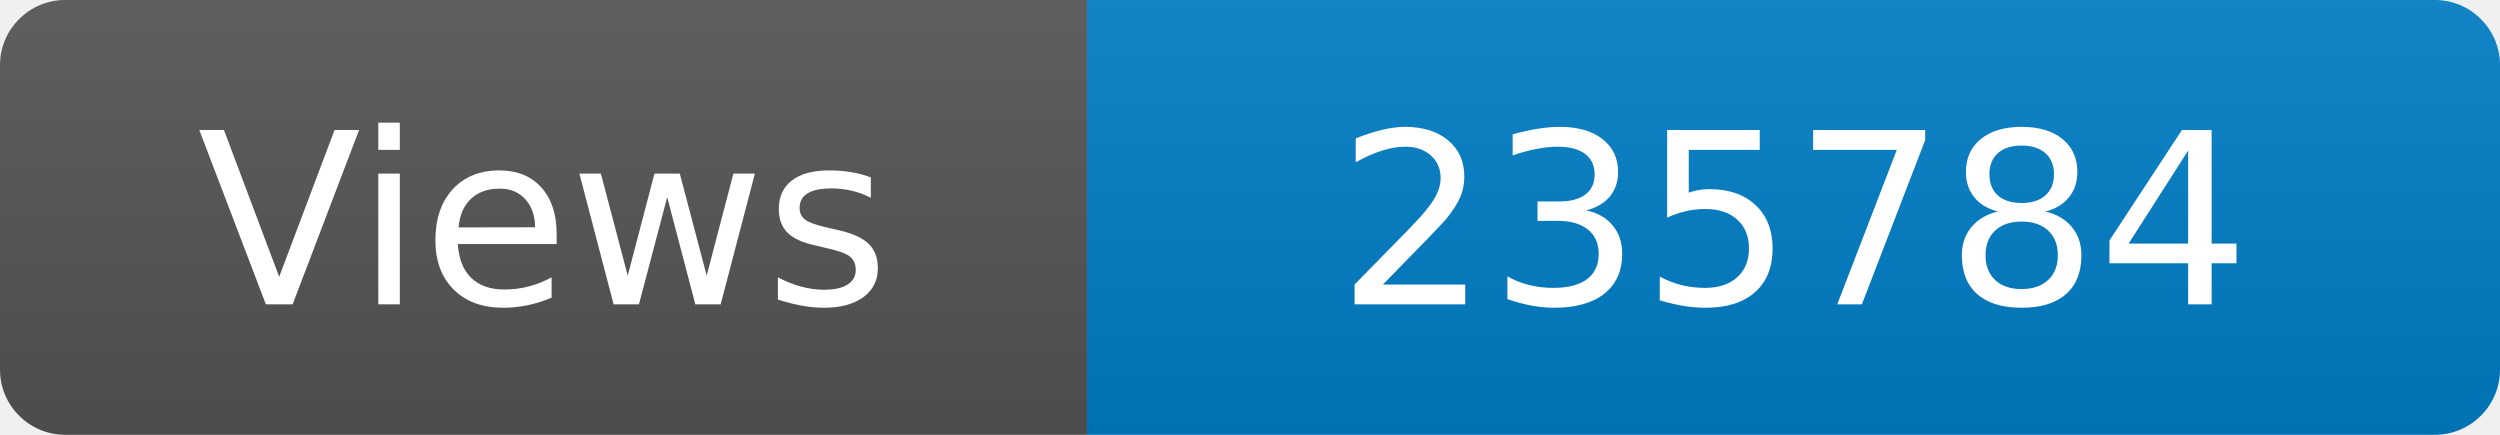
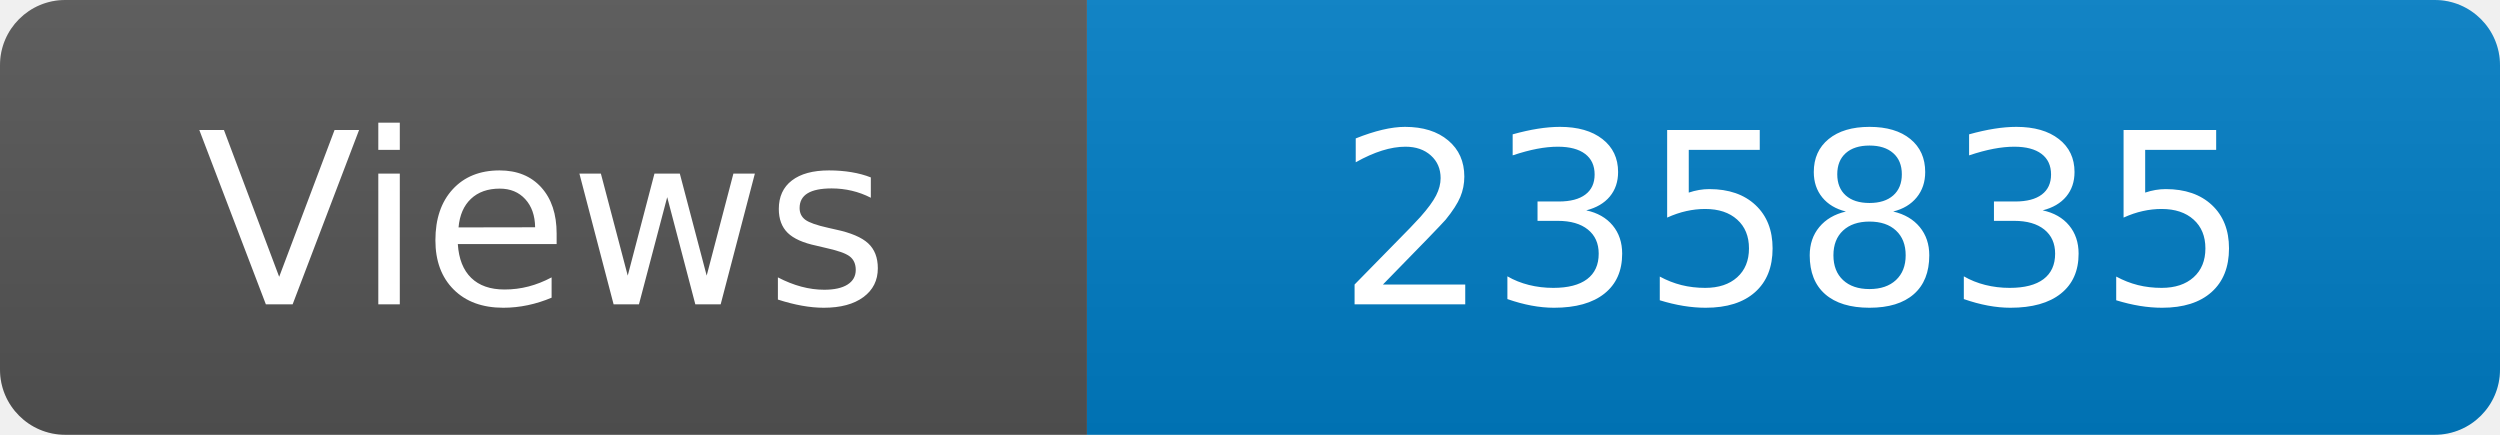
<svg xmlns="http://www.w3.org/2000/svg" width="115" height="20" role="img" aria-label="Maintained?: yes">
  <linearGradient id="s" x2="0" y2="100%">
    <stop offset="0" stop-color="#bbb" stop-opacity=".1" />
    <stop offset="1" stop-opacity=".1" />
  </linearGradient>
  <clipPath id="r">
    <rect width="115" height="20" rx="3" fill="#fff" />
  </clipPath>
  <g clip-path="url(#r)">
    <rect width="50" height="20" fill="#555" />
    <rect x="50" width="160" height="20" fill="#007ec6" />
    <rect width="115" height="20" fill="url(#s)" />
  </g>
  <g fill="#fff" text-anchor="middle" font-family="Verdana,Geneva,DejaVu Sans,sans-serif" font-size="110">
    <text x="250" y="140" transform="scale(.1)" fill="#fff">Views</text>
-     <text x="825" y="140" transform="scale(.1)" fill="#fff">235784</text>
+     <text x="825" y="140" transform="scale(.1)" fill="#fff">235835</text>
  </g>
</svg>
